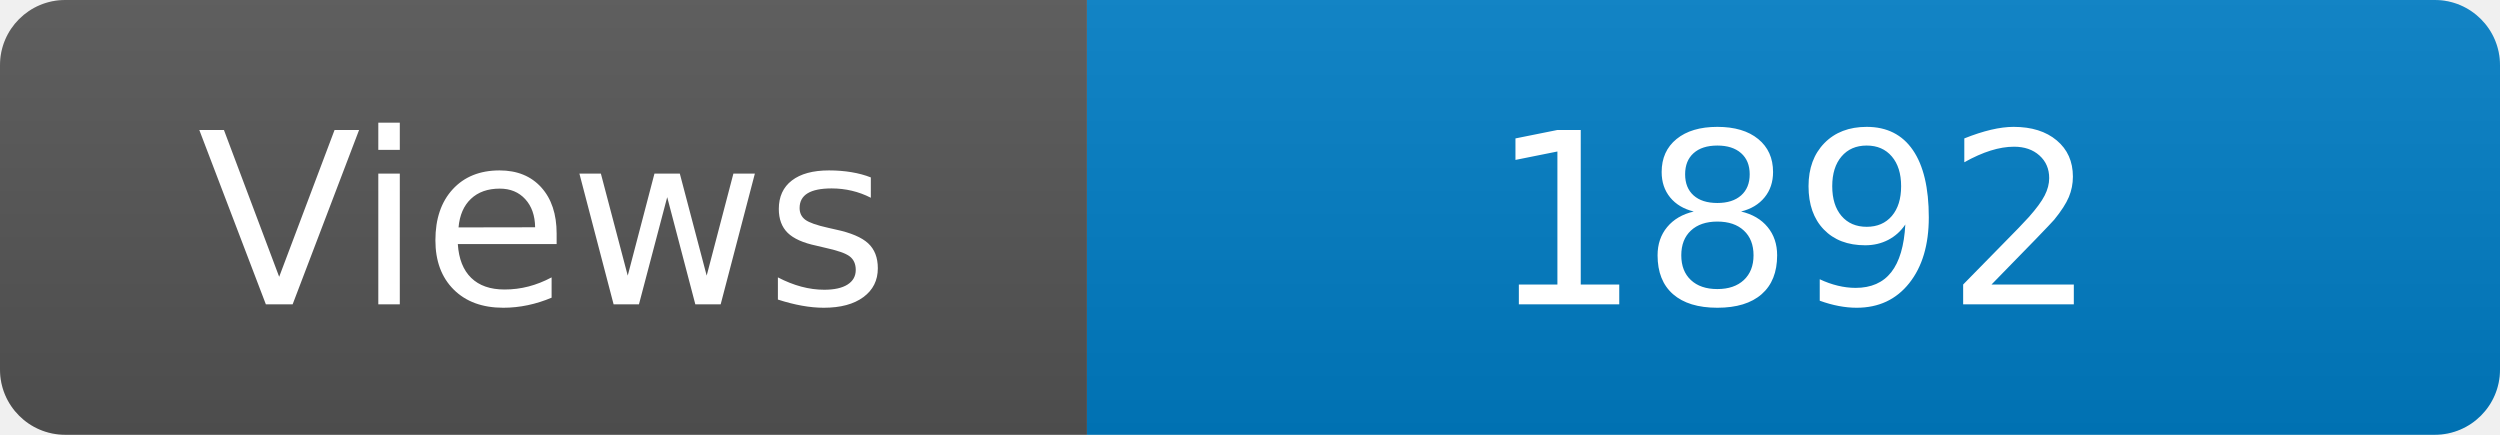
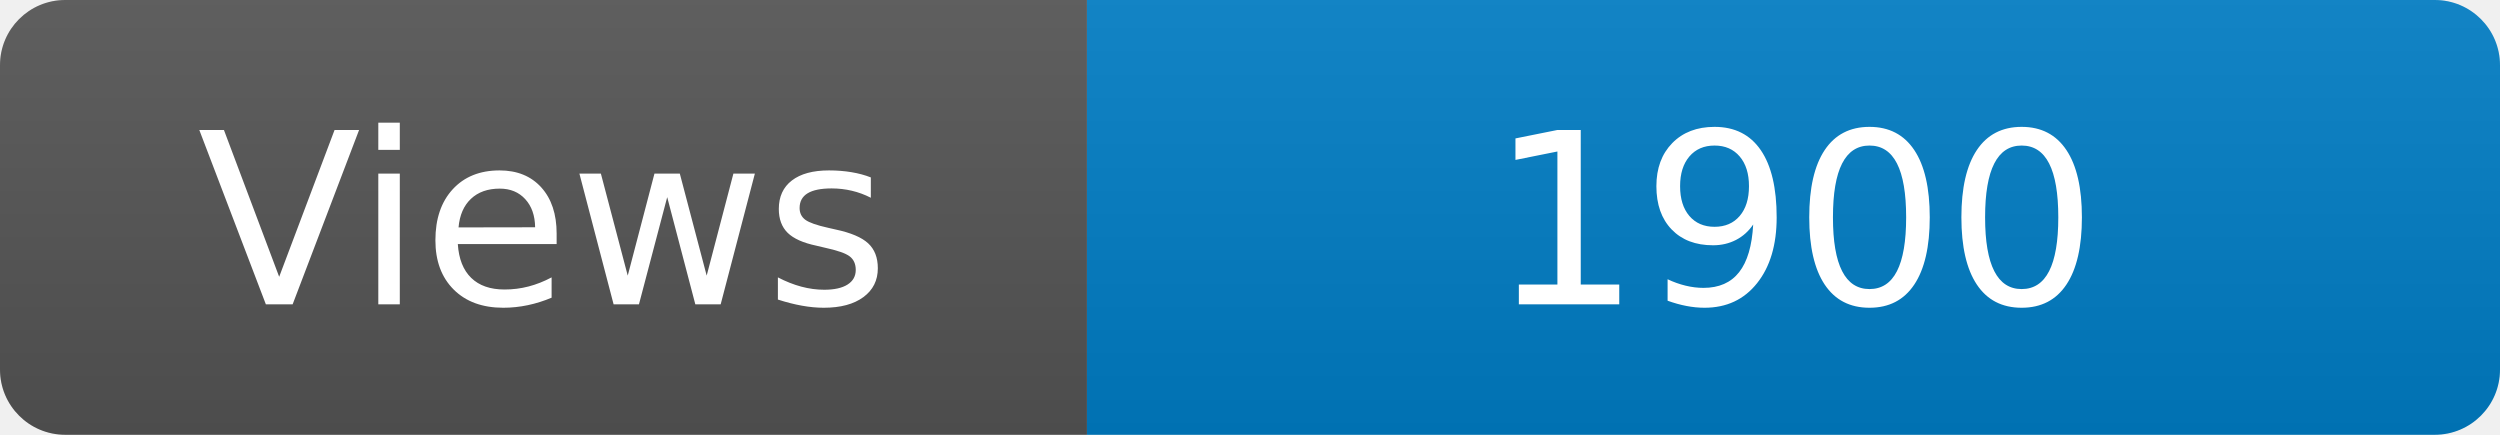
<svg xmlns="http://www.w3.org/2000/svg" width="115" height="20" role="img" aria-label="Maintained?: yes">
  <linearGradient id="s" x2="0" y2="100%">
    <stop offset="0" stop-color="#bbb" stop-opacity=".1" />
    <stop offset="1" stop-opacity=".1" />
  </linearGradient>
  <clipPath id="r">
    <rect width="115" height="20" rx="3" fill="#fff" />
  </clipPath>
  <g clip-path="url(#r)">
    <rect width="50" height="20" fill="#555" />
    <rect x="50" width="160" height="20" fill="#007ec6" />
    <rect width="115" height="20" fill="url(#s)" />
  </g>
  <g fill="#fff" text-anchor="middle" font-family="Verdana,Geneva,DejaVu Sans,sans-serif" font-size="110">
    <text x="250" y="140" transform="scale(.1)" fill="#fff">Views</text>
-     <text x="825" y="140" transform="scale(.1)" fill="#fff">1892</text>
+     <text x="825" y="140" transform="scale(.1)" fill="#fff">1900</text>
  </g>
</svg>
